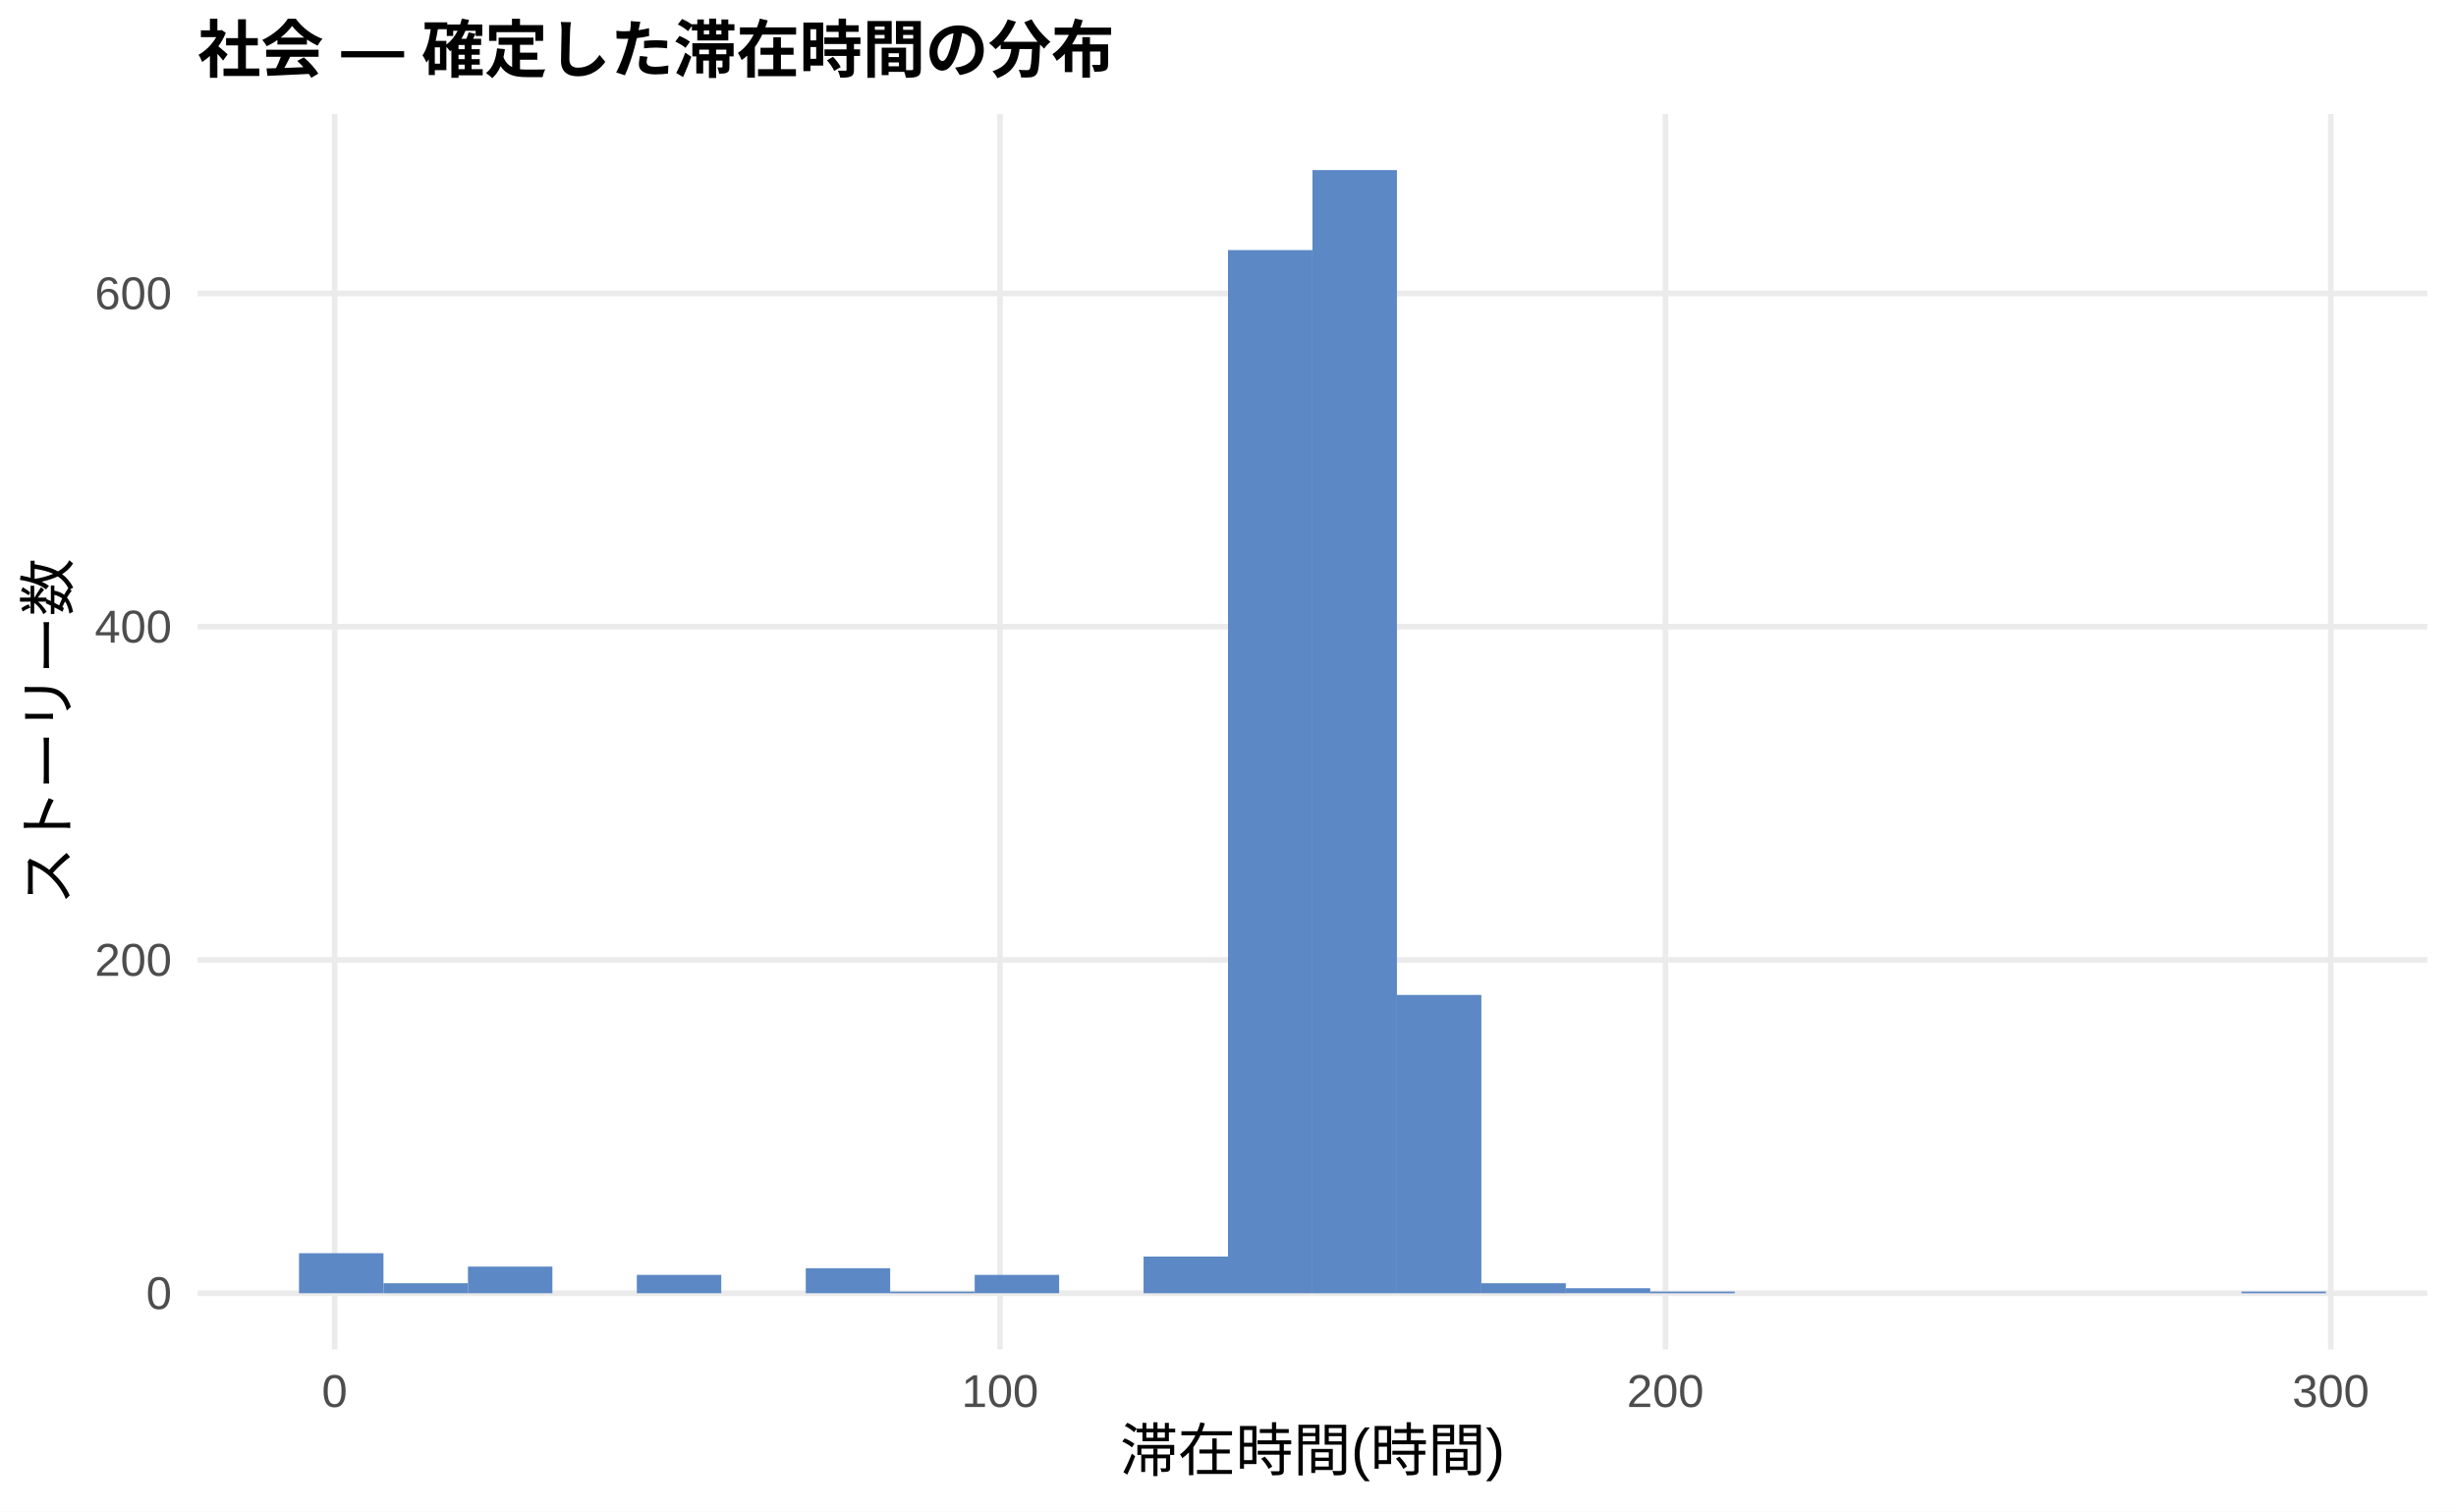
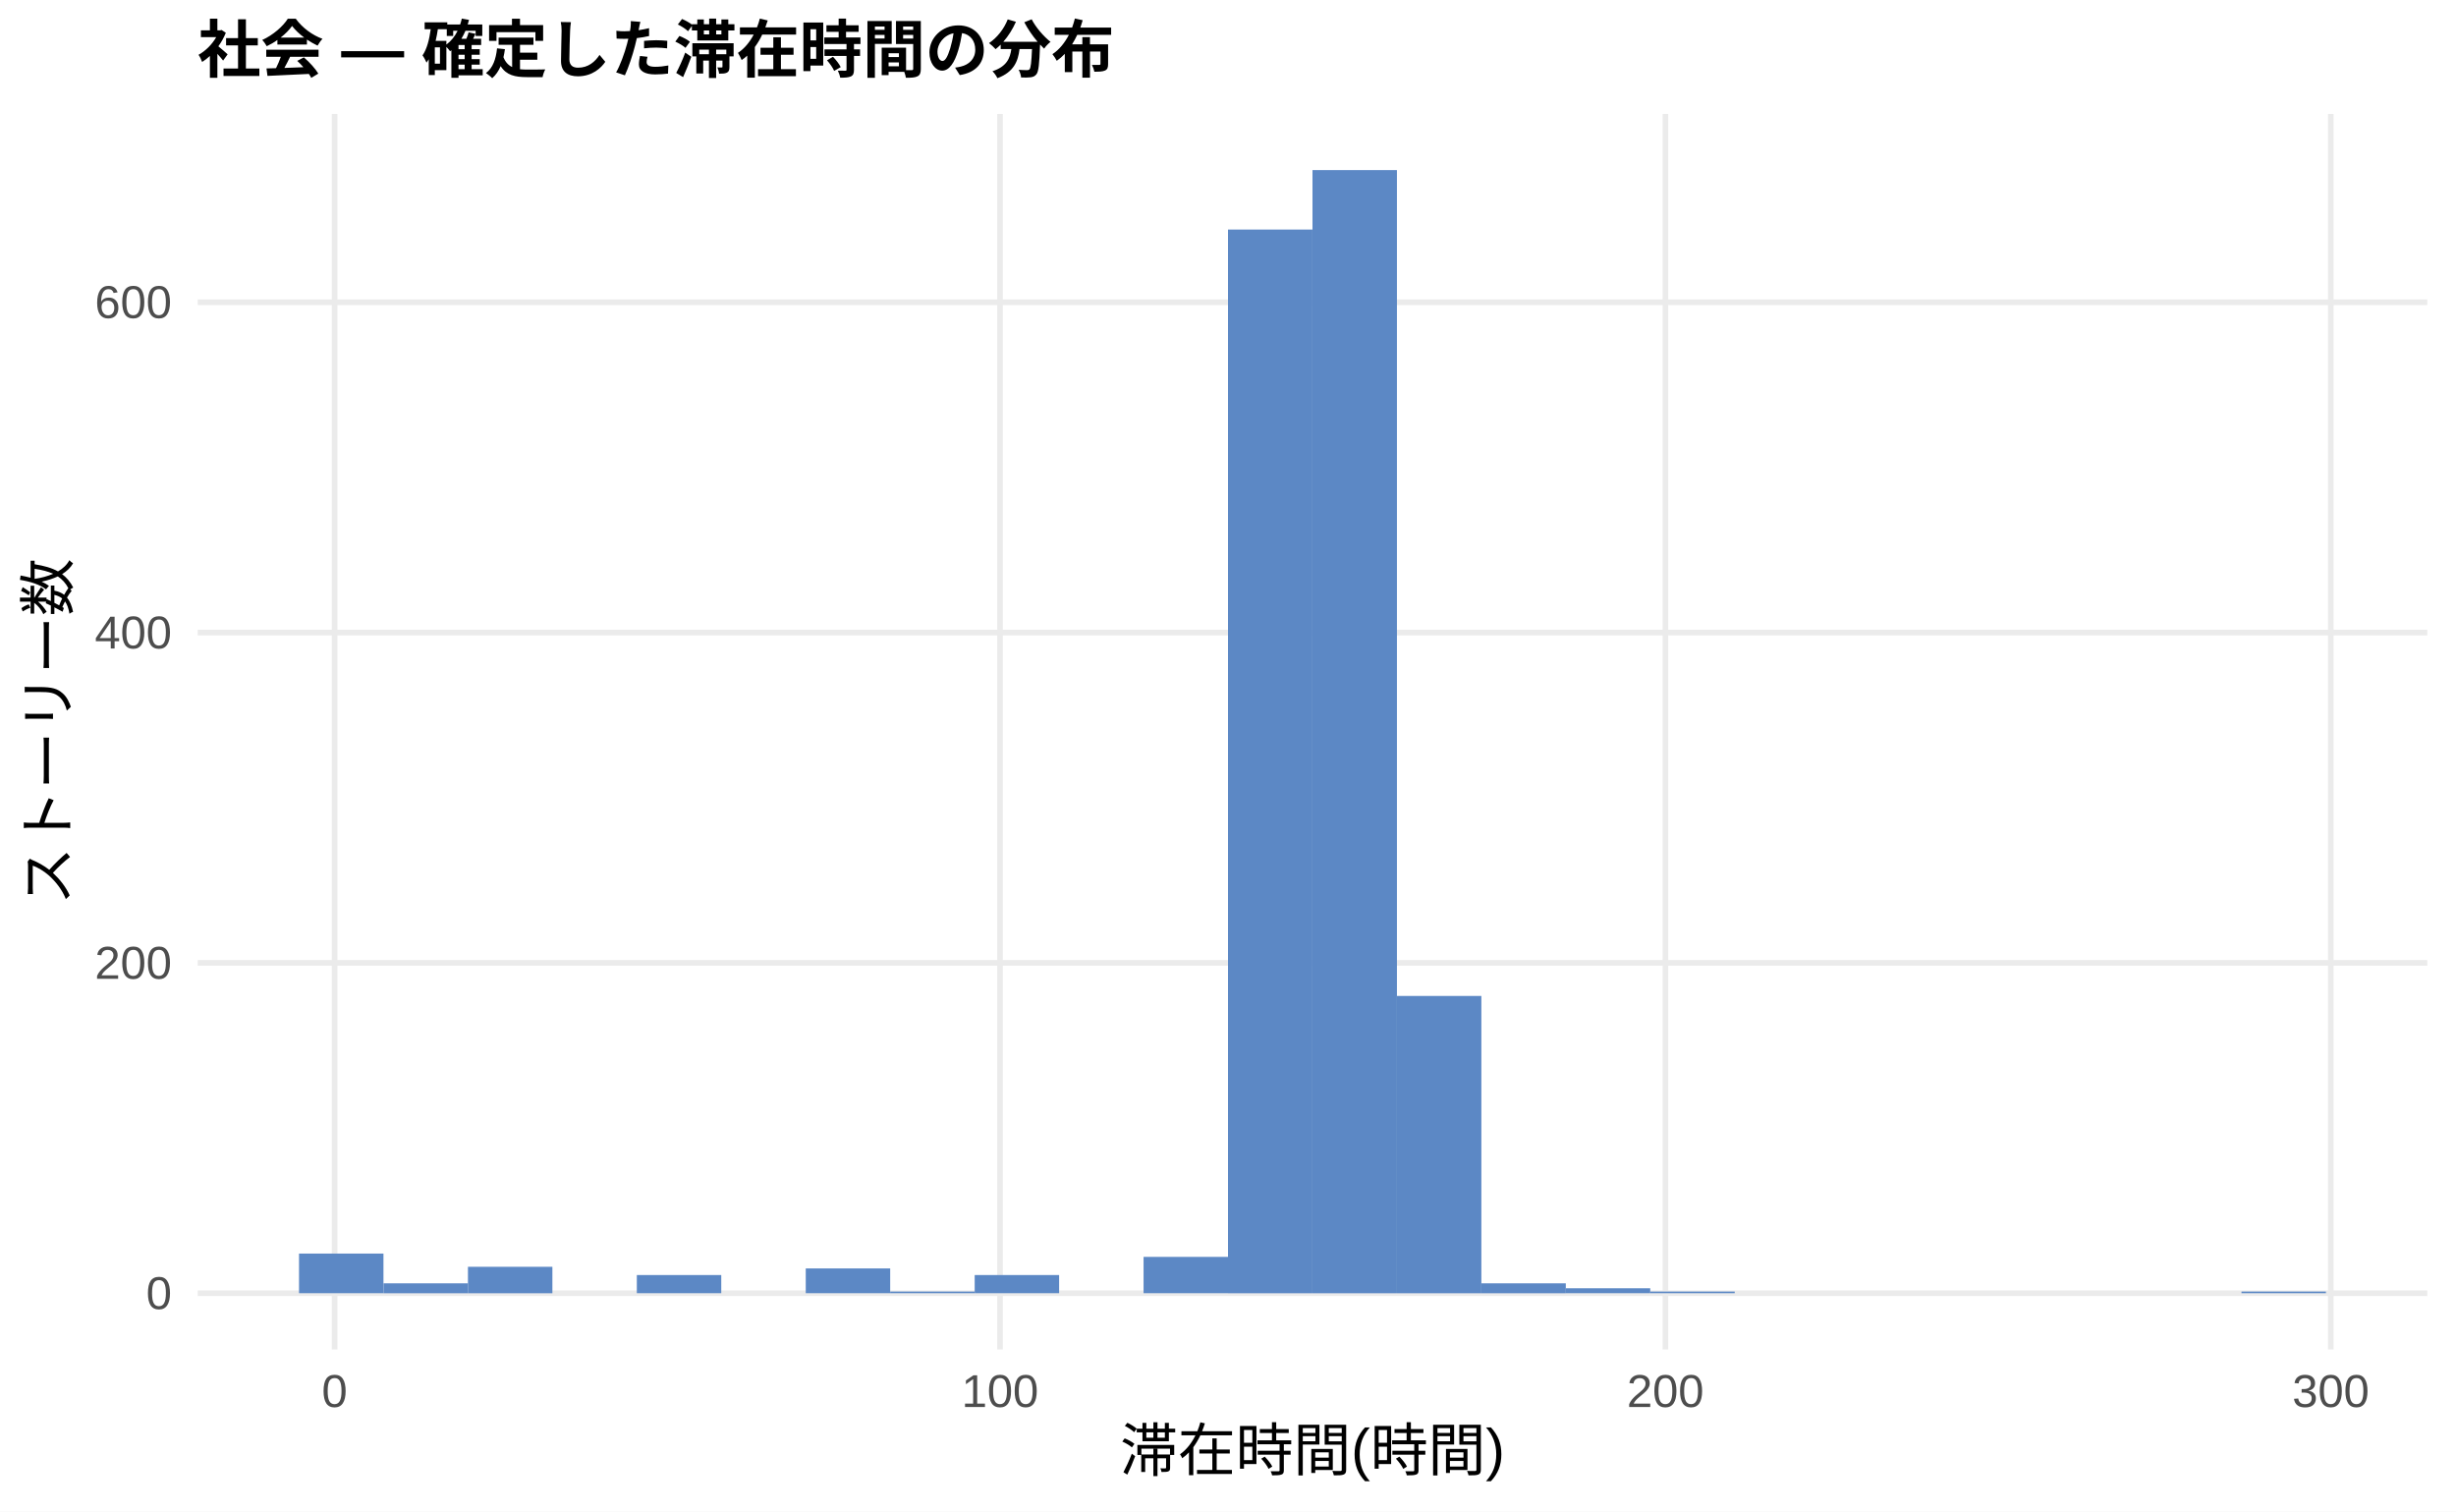
<svg xmlns="http://www.w3.org/2000/svg" width="468.00pt" height="288.00pt" viewBox="0 0 468.00 288.00">
  <g class="svglite">
    <defs>
      <style type="text/css">
    .svglite line, .svglite polyline, .svglite polygon, .svglite path, .svglite rect, .svglite circle {
      fill: none;
      stroke: #000000;
      stroke-linecap: round;
      stroke-linejoin: round;
      stroke-miterlimit: 10.00;
    }
    .svglite text {
      white-space: pre;
    }
    .svglite g.glyphgroup path {
      fill: inherit;
      stroke: none;
    }
  </style>
    </defs>
    <rect width="100%" height="100%" style="stroke: none; fill: #FFFFFF;" />
    <defs>
      <clipPath id="cpMC4wMHw0NjguMDB8MC4wMHwyODguMDA=">
        <rect x="0.00" y="0.00" width="468.00" height="288.00" />
      </clipPath>
    </defs>
    <g clip-path="url(#cpMC4wMHw0NjguMDB8MC4wMHwyODguMDA=)">
      <rect x="0.00" y="0.00" width="468.00" height="288.00" style="stroke-width: 1.07; stroke: none; fill: #FFFFFF;" />
    </g>
    <defs>
      <clipPath id="cpMzcuNjd8NDYyLjUyfDIxLjcxfDI1Ny4xMg==">
        <rect x="37.67" y="21.71" width="424.85" height="235.41" />
      </clipPath>
    </defs>
    <g clip-path="url(#cpMzcuNjd8NDYyLjUyfDIxLjcxfDI1Ny4xMg==)">
      <polyline points="37.67,246.42 462.52,246.42 " style="stroke-width: 1.07; stroke: #EBEBEB; stroke-linecap: butt;" />
-       <polyline points="37.67,182.91 462.52,182.91 " style="stroke-width: 1.07; stroke: #EBEBEB; stroke-linecap: butt;" />
-       <polyline points="37.67,119.41 462.52,119.41 " style="stroke-width: 1.07; stroke: #EBEBEB; stroke-linecap: butt;" />
-       <polyline points="37.67,55.91 462.52,55.91 " style="stroke-width: 1.07; stroke: #EBEBEB; stroke-linecap: butt;" />
+       <polyline points="37.67,183.47 462.52,183.47 " style="stroke-width: 1.07; stroke: #EBEBEB; stroke-linecap: butt;" />
+       <polyline points="37.67,120.53 462.52,120.53 " style="stroke-width: 1.07; stroke: #EBEBEB; stroke-linecap: butt;" />
+       <polyline points="37.67,57.59 462.52,57.59 " style="stroke-width: 1.07; stroke: #EBEBEB; stroke-linecap: butt;" />
      <polyline points="63.76,257.12 63.76,21.71 " style="stroke-width: 1.07; stroke: #EBEBEB; stroke-linecap: butt;" />
      <polyline points="190.56,257.12 190.56,21.71 " style="stroke-width: 1.07; stroke: #EBEBEB; stroke-linecap: butt;" />
      <polyline points="317.35,257.12 317.35,21.71 " style="stroke-width: 1.07; stroke: #EBEBEB; stroke-linecap: butt;" />
      <polyline points="444.14,257.12 444.14,21.71 " style="stroke-width: 1.07; stroke: #EBEBEB; stroke-linecap: butt;" />
-       <rect x="56.98" y="238.79" width="16.09" height="7.62" style="stroke-width: 1.07; stroke: none; stroke-linecap: butt; stroke-linejoin: miter; fill: #5C88C5;" />
-       <rect x="73.08" y="244.51" width="16.09" height="1.91" style="stroke-width: 1.07; stroke: none; stroke-linecap: butt; stroke-linejoin: miter; fill: #5C88C5;" />
-       <rect x="89.17" y="241.34" width="16.09" height="5.08" style="stroke-width: 1.07; stroke: none; stroke-linecap: butt; stroke-linejoin: miter; fill: #5C88C5;" />
+       <rect x="56.98" y="238.86" width="16.09" height="7.55" style="stroke-width: 1.07; stroke: none; stroke-linecap: butt; stroke-linejoin: miter; fill: #5C88C5;" />
+       <rect x="73.08" y="244.53" width="16.09" height="1.89" style="stroke-width: 1.07; stroke: none; stroke-linecap: butt; stroke-linejoin: miter; fill: #5C88C5;" />
+       <rect x="89.17" y="241.38" width="16.09" height="5.04" style="stroke-width: 1.07; stroke: none; stroke-linecap: butt; stroke-linejoin: miter; fill: #5C88C5;" />
      <rect x="105.26" y="246.42" width="16.09" height="0.00" style="stroke-width: 1.07; stroke: none; stroke-linecap: butt; stroke-linejoin: miter; fill: #5C88C5;" />
-       <rect x="121.35" y="242.92" width="16.09" height="3.49" style="stroke-width: 1.07; stroke: none; stroke-linecap: butt; stroke-linejoin: miter; fill: #5C88C5;" />
+       <rect x="121.35" y="242.95" width="16.09" height="3.46" style="stroke-width: 1.07; stroke: none; stroke-linecap: butt; stroke-linejoin: miter; fill: #5C88C5;" />
      <rect x="137.45" y="246.42" width="16.09" height="0.00" style="stroke-width: 1.07; stroke: none; stroke-linecap: butt; stroke-linejoin: miter; fill: #5C88C5;" />
-       <rect x="153.54" y="241.65" width="16.09" height="4.76" style="stroke-width: 1.07; stroke: none; stroke-linecap: butt; stroke-linejoin: miter; fill: #5C88C5;" />
-       <rect x="169.63" y="246.10" width="16.09" height="0.32" style="stroke-width: 1.07; stroke: none; stroke-linecap: butt; stroke-linejoin: miter; fill: #5C88C5;" />
-       <rect x="185.73" y="242.92" width="16.09" height="3.49" style="stroke-width: 1.07; stroke: none; stroke-linecap: butt; stroke-linejoin: miter; fill: #5C88C5;" />
+       <rect x="153.54" y="241.69" width="16.09" height="4.72" style="stroke-width: 1.07; stroke: none; stroke-linecap: butt; stroke-linejoin: miter; fill: #5C88C5;" />
+       <rect x="169.63" y="246.10" width="16.09" height="0.31" style="stroke-width: 1.07; stroke: none; stroke-linecap: butt; stroke-linejoin: miter; fill: #5C88C5;" />
+       <rect x="185.73" y="242.95" width="16.09" height="3.46" style="stroke-width: 1.07; stroke: none; stroke-linecap: butt; stroke-linejoin: miter; fill: #5C88C5;" />
      <rect x="201.82" y="246.42" width="16.09" height="0.00" style="stroke-width: 1.07; stroke: none; stroke-linecap: butt; stroke-linejoin: miter; fill: #5C88C5;" />
-       <rect x="217.91" y="239.43" width="16.09" height="6.99" style="stroke-width: 1.07; stroke: none; stroke-linecap: butt; stroke-linejoin: miter; fill: #5C88C5;" />
-       <rect x="234.00" y="47.65" width="16.09" height="198.77" style="stroke-width: 1.07; stroke: none; stroke-linecap: butt; stroke-linejoin: miter; fill: #5C88C5;" />
+       <rect x="217.91" y="239.49" width="16.09" height="6.92" style="stroke-width: 1.07; stroke: none; stroke-linecap: butt; stroke-linejoin: miter; fill: #5C88C5;" />
+       <rect x="234.00" y="43.74" width="16.09" height="202.68" style="stroke-width: 1.07; stroke: none; stroke-linecap: butt; stroke-linejoin: miter; fill: #5C88C5;" />
      <rect x="250.10" y="32.41" width="16.09" height="214.01" style="stroke-width: 1.07; stroke: none; stroke-linecap: butt; stroke-linejoin: miter; fill: #5C88C5;" />
-       <rect x="266.19" y="189.58" width="16.09" height="56.84" style="stroke-width: 1.07; stroke: none; stroke-linecap: butt; stroke-linejoin: miter; fill: #5C88C5;" />
-       <rect x="282.28" y="244.51" width="16.09" height="1.91" style="stroke-width: 1.07; stroke: none; stroke-linecap: butt; stroke-linejoin: miter; fill: #5C88C5;" />
-       <rect x="298.37" y="245.46" width="16.09" height="0.95" style="stroke-width: 1.07; stroke: none; stroke-linecap: butt; stroke-linejoin: miter; fill: #5C88C5;" />
-       <rect x="314.47" y="246.10" width="16.09" height="0.32" style="stroke-width: 1.07; stroke: none; stroke-linecap: butt; stroke-linejoin: miter; fill: #5C88C5;" />
+       <rect x="266.19" y="189.77" width="16.09" height="56.65" style="stroke-width: 1.07; stroke: none; stroke-linecap: butt; stroke-linejoin: miter; fill: #5C88C5;" />
+       <rect x="282.28" y="244.53" width="16.09" height="1.89" style="stroke-width: 1.07; stroke: none; stroke-linecap: butt; stroke-linejoin: miter; fill: #5C88C5;" />
+       <rect x="298.37" y="245.47" width="16.09" height="0.94" style="stroke-width: 1.07; stroke: none; stroke-linecap: butt; stroke-linejoin: miter; fill: #5C88C5;" />
+       <rect x="314.47" y="246.10" width="16.09" height="0.31" style="stroke-width: 1.07; stroke: none; stroke-linecap: butt; stroke-linejoin: miter; fill: #5C88C5;" />
      <rect x="330.56" y="246.42" width="16.09" height="0.00" style="stroke-width: 1.07; stroke: none; stroke-linecap: butt; stroke-linejoin: miter; fill: #5C88C5;" />
      <rect x="346.65" y="246.42" width="16.09" height="0.00" style="stroke-width: 1.07; stroke: none; stroke-linecap: butt; stroke-linejoin: miter; fill: #5C88C5;" />
      <rect x="362.75" y="246.42" width="16.09" height="0.00" style="stroke-width: 1.07; stroke: none; stroke-linecap: butt; stroke-linejoin: miter; fill: #5C88C5;" />
      <rect x="378.84" y="246.42" width="16.09" height="0.00" style="stroke-width: 1.07; stroke: none; stroke-linecap: butt; stroke-linejoin: miter; fill: #5C88C5;" />
      <rect x="394.93" y="246.42" width="16.09" height="0.00" style="stroke-width: 1.07; stroke: none; stroke-linecap: butt; stroke-linejoin: miter; fill: #5C88C5;" />
      <rect x="411.02" y="246.42" width="16.09" height="0.00" style="stroke-width: 1.07; stroke: none; stroke-linecap: butt; stroke-linejoin: miter; fill: #5C88C5;" />
-       <rect x="427.12" y="246.10" width="16.09" height="0.32" style="stroke-width: 1.07; stroke: none; stroke-linecap: butt; stroke-linejoin: miter; fill: #5C88C5;" />
+       <rect x="427.12" y="246.10" width="16.09" height="0.31" style="stroke-width: 1.07; stroke: none; stroke-linecap: butt; stroke-linejoin: miter; fill: #5C88C5;" />
    </g>
    <g clip-path="url(#cpMC4wMHw0NjguMDB8MC4wMHwyODguMDA=)">
      <text x="32.74" y="249.44" text-anchor="end" style="font-size: 8.80px;fill: #4D4D4D; font-family: &quot;Liberation Sans&quot;;" textLength="4.89px" lengthAdjust="spacingAndGlyphs">0</text>
-       <text x="32.74" y="185.94" text-anchor="end" style="font-size: 8.80px;fill: #4D4D4D; font-family: &quot;Liberation Sans&quot;;" textLength="14.67px" lengthAdjust="spacingAndGlyphs">200</text>
-       <text x="32.74" y="122.44" text-anchor="end" style="font-size: 8.80px;fill: #4D4D4D; font-family: &quot;Liberation Sans&quot;;" textLength="14.67px" lengthAdjust="spacingAndGlyphs">400</text>
-       <text x="32.74" y="58.93" text-anchor="end" style="font-size: 8.80px;fill: #4D4D4D; font-family: &quot;Liberation Sans&quot;;" textLength="14.67px" lengthAdjust="spacingAndGlyphs">600</text>
+       <text x="32.74" y="186.50" text-anchor="end" style="font-size: 8.80px;fill: #4D4D4D; font-family: &quot;Liberation Sans&quot;;" textLength="14.67px" lengthAdjust="spacingAndGlyphs">200</text>
+       <text x="32.74" y="123.56" text-anchor="end" style="font-size: 8.80px;fill: #4D4D4D; font-family: &quot;Liberation Sans&quot;;" textLength="14.67px" lengthAdjust="spacingAndGlyphs">400</text>
+       <text x="32.74" y="60.61" text-anchor="end" style="font-size: 8.80px;fill: #4D4D4D; font-family: &quot;Liberation Sans&quot;;" textLength="14.67px" lengthAdjust="spacingAndGlyphs">600</text>
      <text x="63.76" y="268.10" text-anchor="middle" style="font-size: 8.80px;fill: #4D4D4D; font-family: &quot;Liberation Sans&quot;;" textLength="4.89px" lengthAdjust="spacingAndGlyphs">0</text>
      <text x="190.56" y="268.10" text-anchor="middle" style="font-size: 8.80px;fill: #4D4D4D; font-family: &quot;Liberation Sans&quot;;" textLength="14.67px" lengthAdjust="spacingAndGlyphs">100</text>
      <text x="317.35" y="268.10" text-anchor="middle" style="font-size: 8.80px;fill: #4D4D4D; font-family: &quot;Liberation Sans&quot;;" textLength="14.67px" lengthAdjust="spacingAndGlyphs">200</text>
      <text x="444.14" y="268.10" text-anchor="middle" style="font-size: 8.80px;fill: #4D4D4D; font-family: &quot;Liberation Sans&quot;;" textLength="14.67px" lengthAdjust="spacingAndGlyphs">300</text>
      <text x="250.10" y="280.24" text-anchor="middle" style="font-size: 11.00px; font-family: &quot;Liberation Sans&quot;;" textLength="73.31px" lengthAdjust="spacingAndGlyphs">滞在時間(時間)</text>
      <text transform="translate(13.05,139.41) rotate(-90)" text-anchor="middle" style="font-size: 11.00px; font-family: &quot;Liberation Sans&quot;;" textLength="66.00px" lengthAdjust="spacingAndGlyphs">ストーリー数</text>
      <text x="37.67" y="13.74" style="font-size: 12.00px; font-weight: bold; font-family: &quot;Liberation Sans&quot;;" textLength="174.66px" lengthAdjust="spacingAndGlyphs">社会 — 確定した滞在時間の分布</text>
    </g>
  </g>
</svg>
